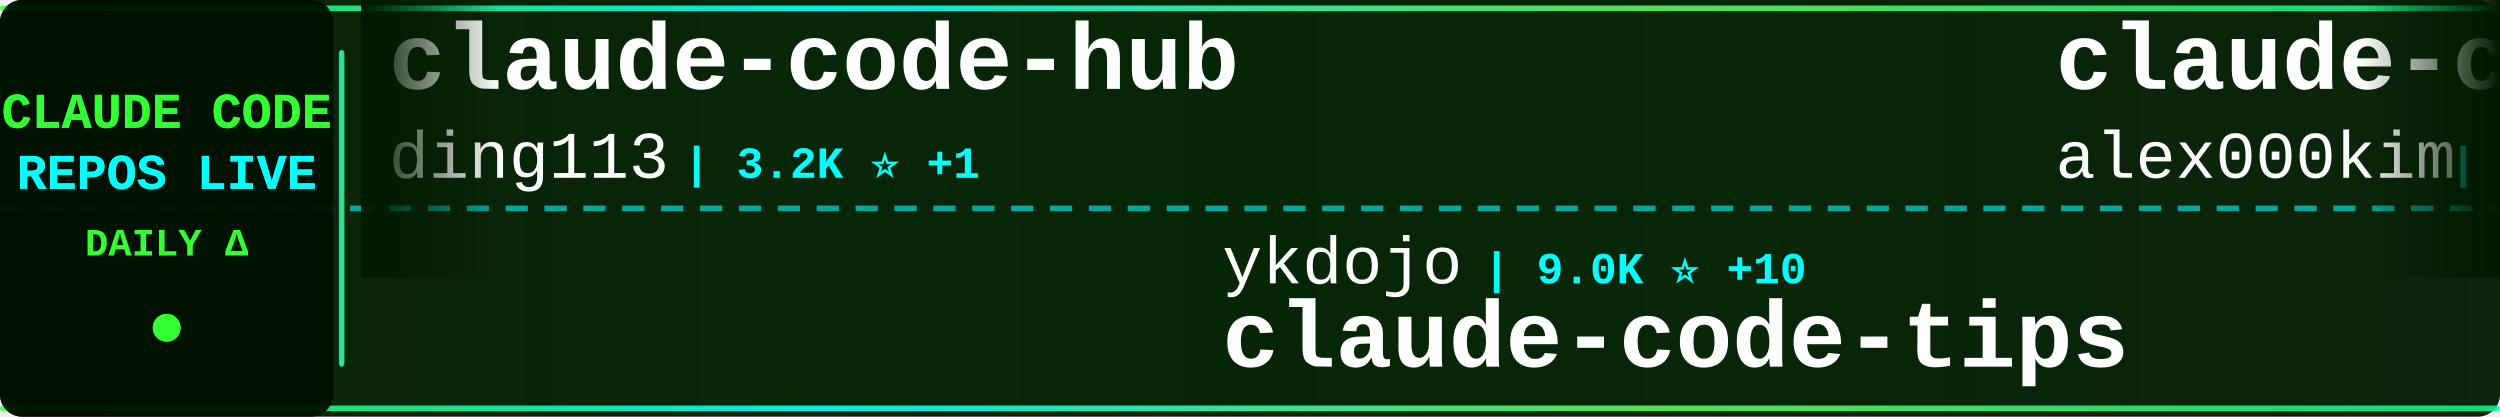
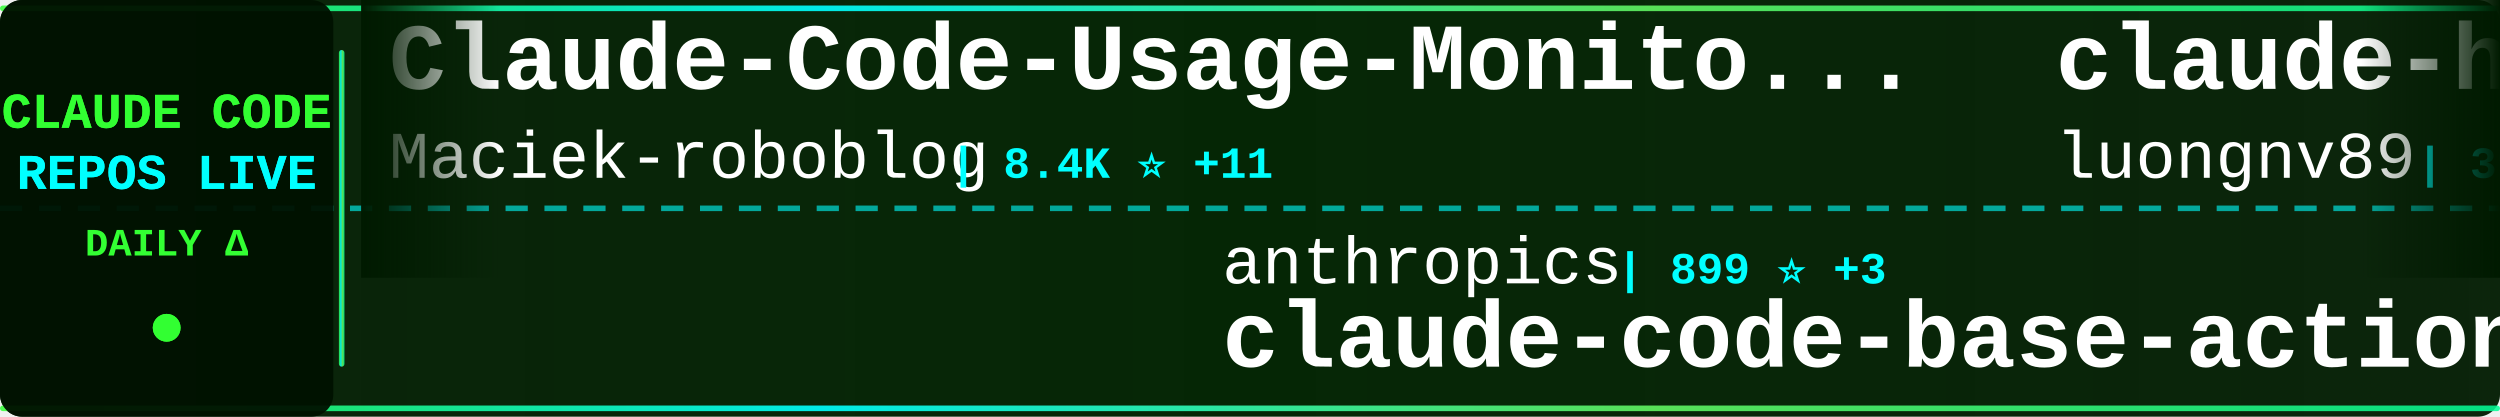
<svg xmlns="http://www.w3.org/2000/svg" width="900" height="150">
  <defs>
    <linearGradient id="tickerBg" x1="0%" y1="0%" x2="100%" y2="0%">
      <stop offset="0%" style="stop-color:#001a00;stop-opacity:0.95" />
      <stop offset="50%" style="stop-color:#002200;stop-opacity:0.98" />
      <stop offset="100%" style="stop-color:#001a00;stop-opacity:0.95" />
    </linearGradient>
    <linearGradient id="borderGrad" x1="0%" y1="0%" x2="100%" y2="0%">
      <stop offset="0%" style="stop-color:#33ff33;stop-opacity:0.85">
        <animate attributeName="stop-opacity" values="0.85;1;0.85" dur="2s" repeatCount="indefinite" />
      </stop>
      <stop offset="33%" style="stop-color:#00ffff;stop-opacity:0.9">
        <animate attributeName="stop-opacity" values="0.9;1;0.9" dur="2.2s" repeatCount="indefinite" />
      </stop>
      <stop offset="66%" style="stop-color:#66ff66;stop-opacity:0.85">
        <animate attributeName="stop-opacity" values="0.85;1;0.85" dur="1.8s" repeatCount="indefinite" />
      </stop>
      <stop offset="100%" style="stop-color:#00ff99;stop-opacity:0.85">
        <animate attributeName="stop-opacity" values="0.85;1;0.85" dur="2s" repeatCount="indefinite" />
      </stop>
    </linearGradient>
    <filter id="textGlow">
      <feGaussianBlur stdDeviation="0.1" result="coloredBlur" />
      <feMerge>
        <feMergeNode in="coloredBlur" />
        <feMergeNode in="SourceGraphic" />
      </feMerge>
    </filter>
    <filter id="metricGlow">
      <feGaussianBlur stdDeviation="0.2" result="coloredBlur" />
      <feMerge>
        <feMergeNode in="coloredBlur" />
        <feMergeNode in="SourceGraphic" />
      </feMerge>
    </filter>
    <linearGradient id="leftFade" x1="0%" y1="0%" x2="100%" y2="0%">
      <stop offset="0%" style="stop-color:#001a00;stop-opacity:1" />
      <stop offset="100%" style="stop-color:#001a00;stop-opacity:0" />
    </linearGradient>
    <linearGradient id="rightFade" x1="0%" y1="0%" x2="100%" y2="0%">
      <stop offset="0%" style="stop-color:#001a00;stop-opacity:0" />
      <stop offset="100%" style="stop-color:#001a00;stop-opacity:1" />
    </linearGradient>
  </defs>
  <rect width="900" height="150" fill="url(#tickerBg)" rx="8" />
  <rect x="0" y="2" width="900" height="2" fill="url(#borderGrad)" rx="1" />
  <rect x="0" y="146" width="900" height="2" fill="url(#borderGrad)" rx="1" />
  <line x1="0" y1="75" x2="900" y2="75" stroke="#00ffff" stroke-width="2" stroke-dasharray="8 6" opacity="0.6" />
  <rect x="0" y="0" width="120" height="150" fill="#001100" opacity="0.95" rx="8" />
  <text x="60" y="46" font-family="'Courier New', monospace" font-size="18" font-weight="bold" fill="#33ff33" text-anchor="middle" filter="url(#textGlow)">
    CLAUDE CODE
  </text>
  <text x="60" y="68" font-family="'Courier New', monospace" font-size="18" font-weight="bold" fill="#00ffff" text-anchor="middle" filter="url(#textGlow)">
    REPOS LIVE
  </text>
  <text x="60" y="92" font-family="'Courier New', monospace" font-size="14" font-weight="bold" fill="#33ff33" text-anchor="middle">
    DAILY Δ
  </text>
  <circle cx="60" cy="118" r="5" fill="#33ff33" filter="url(#metricGlow)">
    <animate attributeName="r" values="4;6;4" dur="1.5s" repeatCount="indefinite" />
    <animate attributeName="opacity" values="0.6;1;0.6" dur="1.5s" repeatCount="indefinite" />
  </circle>
  <rect x="122" y="18" width="2" height="114" fill="url(#borderGrad)" rx="1" />
  <clipPath id="tickerClip">
    <rect x="130" y="0" width="770" height="150" />
  </clipPath>
  <g clip-path="url(#tickerClip)">
    <g id="tickerItems">
      <animateTransform attributeName="transform" attributeType="XML" type="translate" from="0 0" to="-3000 0" dur="54s" repeatCount="indefinite" />
      <g transform="translate(0, 0)">
-         <text x="140" y="32" font-family="'Courier New', monospace" font-size="34" font-weight="bold" fill="#ffffff">claude-code-hub</text>
-         <text x="140" y="64" font-family="'Courier New', monospace" font-size="24" font-weight="normal" fill="#ffffff" opacity="1.0">ding113</text>
-         <text x="246" y="64" font-family="'Courier New', monospace" font-size="16" font-weight="bold" fill="#00ffff"> | 3.2K ⭐ +1</text>
+         <text x="140" y="32" font-family="'Courier New', monospace" font-size="34" font-weight="bold" fill="#ffffff">Claude-Code-Usage-Monito...</text>
+         <text x="140" y="64" font-family="'Courier New', monospace" font-size="24" font-weight="normal" fill="#ffffff" opacity="1.0">Maciek-roboblog</text>
+         <text x="342" y="64" font-family="'Courier New', monospace" font-size="16" font-weight="bold" fill="#00ffff"> | 8.4K ⭐ +11</text>
      </g>
      <g transform="translate(300, 0)">
-         <text x="140" y="102" font-family="'Courier New', monospace" font-size="24" font-weight="normal" fill="#ffffff" opacity="1.0">ykdojo</text>
-         <text x="234" y="102" font-family="'Courier New', monospace" font-size="16" font-weight="bold" fill="#00ffff"> | 9.0K ⭐ +10</text>
-         <text x="140" y="132" font-family="'Courier New', monospace" font-size="34" font-weight="bold" fill="#ffffff">claude-code-tips</text>
+         <text x="140" y="102" font-family="'Courier New', monospace" font-size="24" font-weight="normal" fill="#ffffff" opacity="1.0">anthropics</text>
+         <text x="282" y="102" font-family="'Courier New', monospace" font-size="16" font-weight="bold" fill="#00ffff"> | 899 ⭐ +3</text>
+         <text x="140" y="132" font-family="'Courier New', monospace" font-size="34" font-weight="bold" fill="#ffffff">claude-code-base-action</text>
      </g>
      <g transform="translate(600, 0)">
-         <text x="140" y="32" font-family="'Courier New', monospace" font-size="34" font-weight="bold" fill="#ffffff">claude-code</text>
-         <text x="140" y="64" font-family="'Courier New', monospace" font-size="24" font-weight="normal" fill="#ffffff" opacity="1.0">alex000kim</text>
-         <text x="282" y="64" font-family="'Courier New', monospace" font-size="16" font-weight="bold" fill="#00ffff"> | 231 ⭐</text>
+         <text x="140" y="32" font-family="'Courier New', monospace" font-size="34" font-weight="bold" fill="#ffffff">claude-howto</text>
+         <text x="140" y="64" font-family="'Courier New', monospace" font-size="24" font-weight="normal" fill="#ffffff" opacity="1.0">luongnv89</text>
+         <text x="270" y="64" font-family="'Courier New', monospace" font-size="16" font-weight="bold" fill="#00ffff"> | 39.3K ⭐ +51</text>
      </g>
      <g transform="translate(900, 0)">
-         <text x="140" y="102" font-family="'Courier New', monospace" font-size="24" font-weight="normal" fill="#ffffff" opacity="1.0">LING71671</text>
-         <text x="270" y="102" font-family="'Courier New', monospace" font-size="16" font-weight="bold" fill="#00ffff"> | 909 ⭐ +1</text>
-         <text x="140" y="132" font-family="'Courier New', monospace" font-size="34" font-weight="bold" fill="#ffffff">Open-ClaudeCode</text>
+         <text x="140" y="102" font-family="'Courier New', monospace" font-size="24" font-weight="normal" fill="#ffffff" opacity="1.0">fazxes</text>
+         <text x="234" y="102" font-family="'Courier New', monospace" font-size="16" font-weight="bold" fill="#00ffff"> | 225 ⭐</text>
+         <text x="140" y="132" font-family="'Courier New', monospace" font-size="34" font-weight="bold" fill="#ffffff">Claude-code</text>
      </g>
      <g transform="translate(1200, 0)">
-         <text x="140" y="32" font-family="'Courier New', monospace" font-size="34" font-weight="bold" fill="#ffffff">Claude-Code-Source-Study</text>
-         <text x="140" y="64" font-family="'Courier New', monospace" font-size="24" font-weight="normal" fill="#ffffff" opacity="1.0">luyao618</text>
-         <text x="258" y="64" font-family="'Courier New', monospace" font-size="16" font-weight="bold" fill="#00ffff"> | 1.6K ⭐ +4</text>
+         <text x="140" y="32" font-family="'Courier New', monospace" font-size="34" font-weight="bold" fill="#ffffff">claude-code-video-toolki...</text>
+         <text x="140" y="64" font-family="'Courier New', monospace" font-size="24" font-weight="normal" fill="#ffffff" opacity="1.0">digitalsamba</text>
+         <text x="306" y="64" font-family="'Courier New', monospace" font-size="16" font-weight="bold" fill="#00ffff"> | 1.7K ⭐ +14</text>
      </g>
      <g transform="translate(1500, 0)">
-         <text x="140" y="102" font-family="'Courier New', monospace" font-size="24" font-weight="normal" fill="#ffffff" opacity="1.0">chauncygu</text>
-         <text x="270" y="102" font-family="'Courier New', monospace" font-size="16" font-weight="bold" fill="#00ffff"> | 2.7K ⭐ +6</text>
-         <text x="140" y="132" font-family="'Courier New', monospace" font-size="34" font-weight="bold" fill="#ffffff">collection-claude-code-s...</text>
+         <text x="140" y="102" font-family="'Courier New', monospace" font-size="24" font-weight="normal" fill="#ffffff" opacity="1.0">https-deeplearning-ai</text>
+         <text x="414" y="102" font-family="'Courier New', monospace" font-size="16" font-weight="bold" fill="#00ffff"> | 533 ⭐</text>
+         <text x="140" y="132" font-family="'Courier New', monospace" font-size="34" font-weight="bold" fill="#ffffff">sc-claude-code-files</text>
      </g>
      <g transform="translate(1800, 0)">
-         <text x="140" y="32" font-family="'Courier New', monospace" font-size="34" font-weight="bold" fill="#ffffff">Claude-code</text>
-         <text x="140" y="64" font-family="'Courier New', monospace" font-size="24" font-weight="normal" fill="#ffffff" opacity="1.0">zstmfhy</text>
-         <text x="246" y="64" font-family="'Courier New', monospace" font-size="16" font-weight="bold" fill="#00ffff"> | 190 ⭐</text>
+         <text x="140" y="32" font-family="'Courier New', monospace" font-size="34" font-weight="bold" fill="#ffffff">Dive-into-Claude-Code</text>
+         <text x="140" y="64" font-family="'Courier New', monospace" font-size="24" font-weight="normal" fill="#ffffff" opacity="1.0">VILA-Lab</text>
+         <text x="258" y="64" font-family="'Courier New', monospace" font-size="16" font-weight="bold" fill="#00ffff"> | 1.8K ⭐ +10</text>
      </g>
      <g transform="translate(2100, 0)">
-         <text x="140" y="102" font-family="'Courier New', monospace" font-size="24" font-weight="normal" fill="#ffffff" opacity="1.0">T-Lab-CUHKSZ</text>
-         <text x="306" y="102" font-family="'Courier New', monospace" font-size="16" font-weight="bold" fill="#00ffff"> | 322 ⭐</text>
-         <text x="140" y="132" font-family="'Courier New', monospace" font-size="34" font-weight="bold" fill="#ffffff">claude-code</text>
+         <text x="140" y="102" font-family="'Courier New', monospace" font-size="24" font-weight="normal" fill="#ffffff" opacity="1.0">JrCx7scC</text>
+         <text x="258" y="102" font-family="'Courier New', monospace" font-size="16" font-weight="bold" fill="#00ffff"> | 371 ⭐</text>
+         <text x="140" y="132" font-family="'Courier New', monospace" font-size="34" font-weight="bold" fill="#ffffff">claude-code-source</text>
      </g>
      <g transform="translate(2400, 0)">
-         <text x="140" y="32" font-family="'Courier New', monospace" font-size="34" font-weight="bold" fill="#ffffff">claude-code</text>
-         <text x="140" y="64" font-family="'Courier New', monospace" font-size="24" font-weight="normal" fill="#ffffff" opacity="1.0">freestylefly</text>
-         <text x="306" y="64" font-family="'Courier New', monospace" font-size="16" font-weight="bold" fill="#00ffff"> | 127 ⭐</text>
+         <text x="140" y="32" font-family="'Courier New', monospace" font-size="34" font-weight="bold" fill="#ffffff">claude-code-sourcemap</text>
+         <text x="140" y="64" font-family="'Courier New', monospace" font-size="24" font-weight="normal" fill="#ffffff" opacity="1.0">ChinaSiro</text>
+         <text x="270" y="64" font-family="'Courier New', monospace" font-size="16" font-weight="bold" fill="#00ffff"> | 9.5K ⭐ +3</text>
      </g>
      <g transform="translate(2700, 0)">
-         <text x="140" y="102" font-family="'Courier New', monospace" font-size="24" font-weight="normal" fill="#ffffff" opacity="1.0">codeaashu</text>
-         <text x="270" y="102" font-family="'Courier New', monospace" font-size="16" font-weight="bold" fill="#00ffff"> | 3.1K ⭐ +6</text>
-         <text x="140" y="132" font-family="'Courier New', monospace" font-size="34" font-weight="bold" fill="#ffffff">claude-code</text>
+         <text x="140" y="102" font-family="'Courier New', monospace" font-size="24" font-weight="normal" fill="#ffffff" opacity="1.0">AprilNEA</text>
+         <text x="258" y="102" font-family="'Courier New', monospace" font-size="16" font-weight="bold" fill="#00ffff"> | 387 ⭐</text>
+         <text x="140" y="132" font-family="'Courier New', monospace" font-size="34" font-weight="bold" fill="#ffffff">claude-code-source</text>
      </g>
      <g transform="translate(3000, 0)">
-         <text x="140" y="32" font-family="'Courier New', monospace" font-size="34" font-weight="bold" fill="#ffffff">claude-code-hub</text>
-         <text x="140" y="64" font-family="'Courier New', monospace" font-size="24" font-weight="normal" fill="#ffffff" opacity="1.0">ding113</text>
-         <text x="246" y="64" font-family="'Courier New', monospace" font-size="16" font-weight="bold" fill="#00ffff"> | 3.2K ⭐ +1</text>
+         <text x="140" y="32" font-family="'Courier New', monospace" font-size="34" font-weight="bold" fill="#ffffff">Claude-Code-Usage-Monito...</text>
+         <text x="140" y="64" font-family="'Courier New', monospace" font-size="24" font-weight="normal" fill="#ffffff" opacity="1.0">Maciek-roboblog</text>
+         <text x="342" y="64" font-family="'Courier New', monospace" font-size="16" font-weight="bold" fill="#00ffff"> | 8.4K ⭐ +11</text>
      </g>
      <g transform="translate(3300, 0)">
-         <text x="140" y="102" font-family="'Courier New', monospace" font-size="24" font-weight="normal" fill="#ffffff" opacity="1.0">ykdojo</text>
-         <text x="234" y="102" font-family="'Courier New', monospace" font-size="16" font-weight="bold" fill="#00ffff"> | 9.0K ⭐ +10</text>
-         <text x="140" y="132" font-family="'Courier New', monospace" font-size="34" font-weight="bold" fill="#ffffff">claude-code-tips</text>
+         <text x="140" y="102" font-family="'Courier New', monospace" font-size="24" font-weight="normal" fill="#ffffff" opacity="1.0">anthropics</text>
+         <text x="282" y="102" font-family="'Courier New', monospace" font-size="16" font-weight="bold" fill="#00ffff"> | 899 ⭐ +3</text>
+         <text x="140" y="132" font-family="'Courier New', monospace" font-size="34" font-weight="bold" fill="#ffffff">claude-code-base-action</text>
      </g>
      <g transform="translate(3600, 0)">
-         <text x="140" y="32" font-family="'Courier New', monospace" font-size="34" font-weight="bold" fill="#ffffff">claude-code</text>
-         <text x="140" y="64" font-family="'Courier New', monospace" font-size="24" font-weight="normal" fill="#ffffff" opacity="1.0">alex000kim</text>
-         <text x="282" y="64" font-family="'Courier New', monospace" font-size="16" font-weight="bold" fill="#00ffff"> | 231 ⭐</text>
+         <text x="140" y="32" font-family="'Courier New', monospace" font-size="34" font-weight="bold" fill="#ffffff">claude-howto</text>
+         <text x="140" y="64" font-family="'Courier New', monospace" font-size="24" font-weight="normal" fill="#ffffff" opacity="1.0">luongnv89</text>
+         <text x="270" y="64" font-family="'Courier New', monospace" font-size="16" font-weight="bold" fill="#00ffff"> | 39.3K ⭐ +51</text>
      </g>
      <g transform="translate(3900, 0)">
-         <text x="140" y="102" font-family="'Courier New', monospace" font-size="24" font-weight="normal" fill="#ffffff" opacity="1.0">LING71671</text>
-         <text x="270" y="102" font-family="'Courier New', monospace" font-size="16" font-weight="bold" fill="#00ffff"> | 909 ⭐ +1</text>
-         <text x="140" y="132" font-family="'Courier New', monospace" font-size="34" font-weight="bold" fill="#ffffff">Open-ClaudeCode</text>
+         <text x="140" y="102" font-family="'Courier New', monospace" font-size="24" font-weight="normal" fill="#ffffff" opacity="1.0">fazxes</text>
+         <text x="234" y="102" font-family="'Courier New', monospace" font-size="16" font-weight="bold" fill="#00ffff"> | 225 ⭐</text>
+         <text x="140" y="132" font-family="'Courier New', monospace" font-size="34" font-weight="bold" fill="#ffffff">Claude-code</text>
      </g>
    </g>
  </g>
  <rect x="130" y="0" width="50" height="100" fill="url(#leftFade)" />
  <rect x="850" y="0" width="50" height="100" fill="url(#rightFade)" />
</svg>
